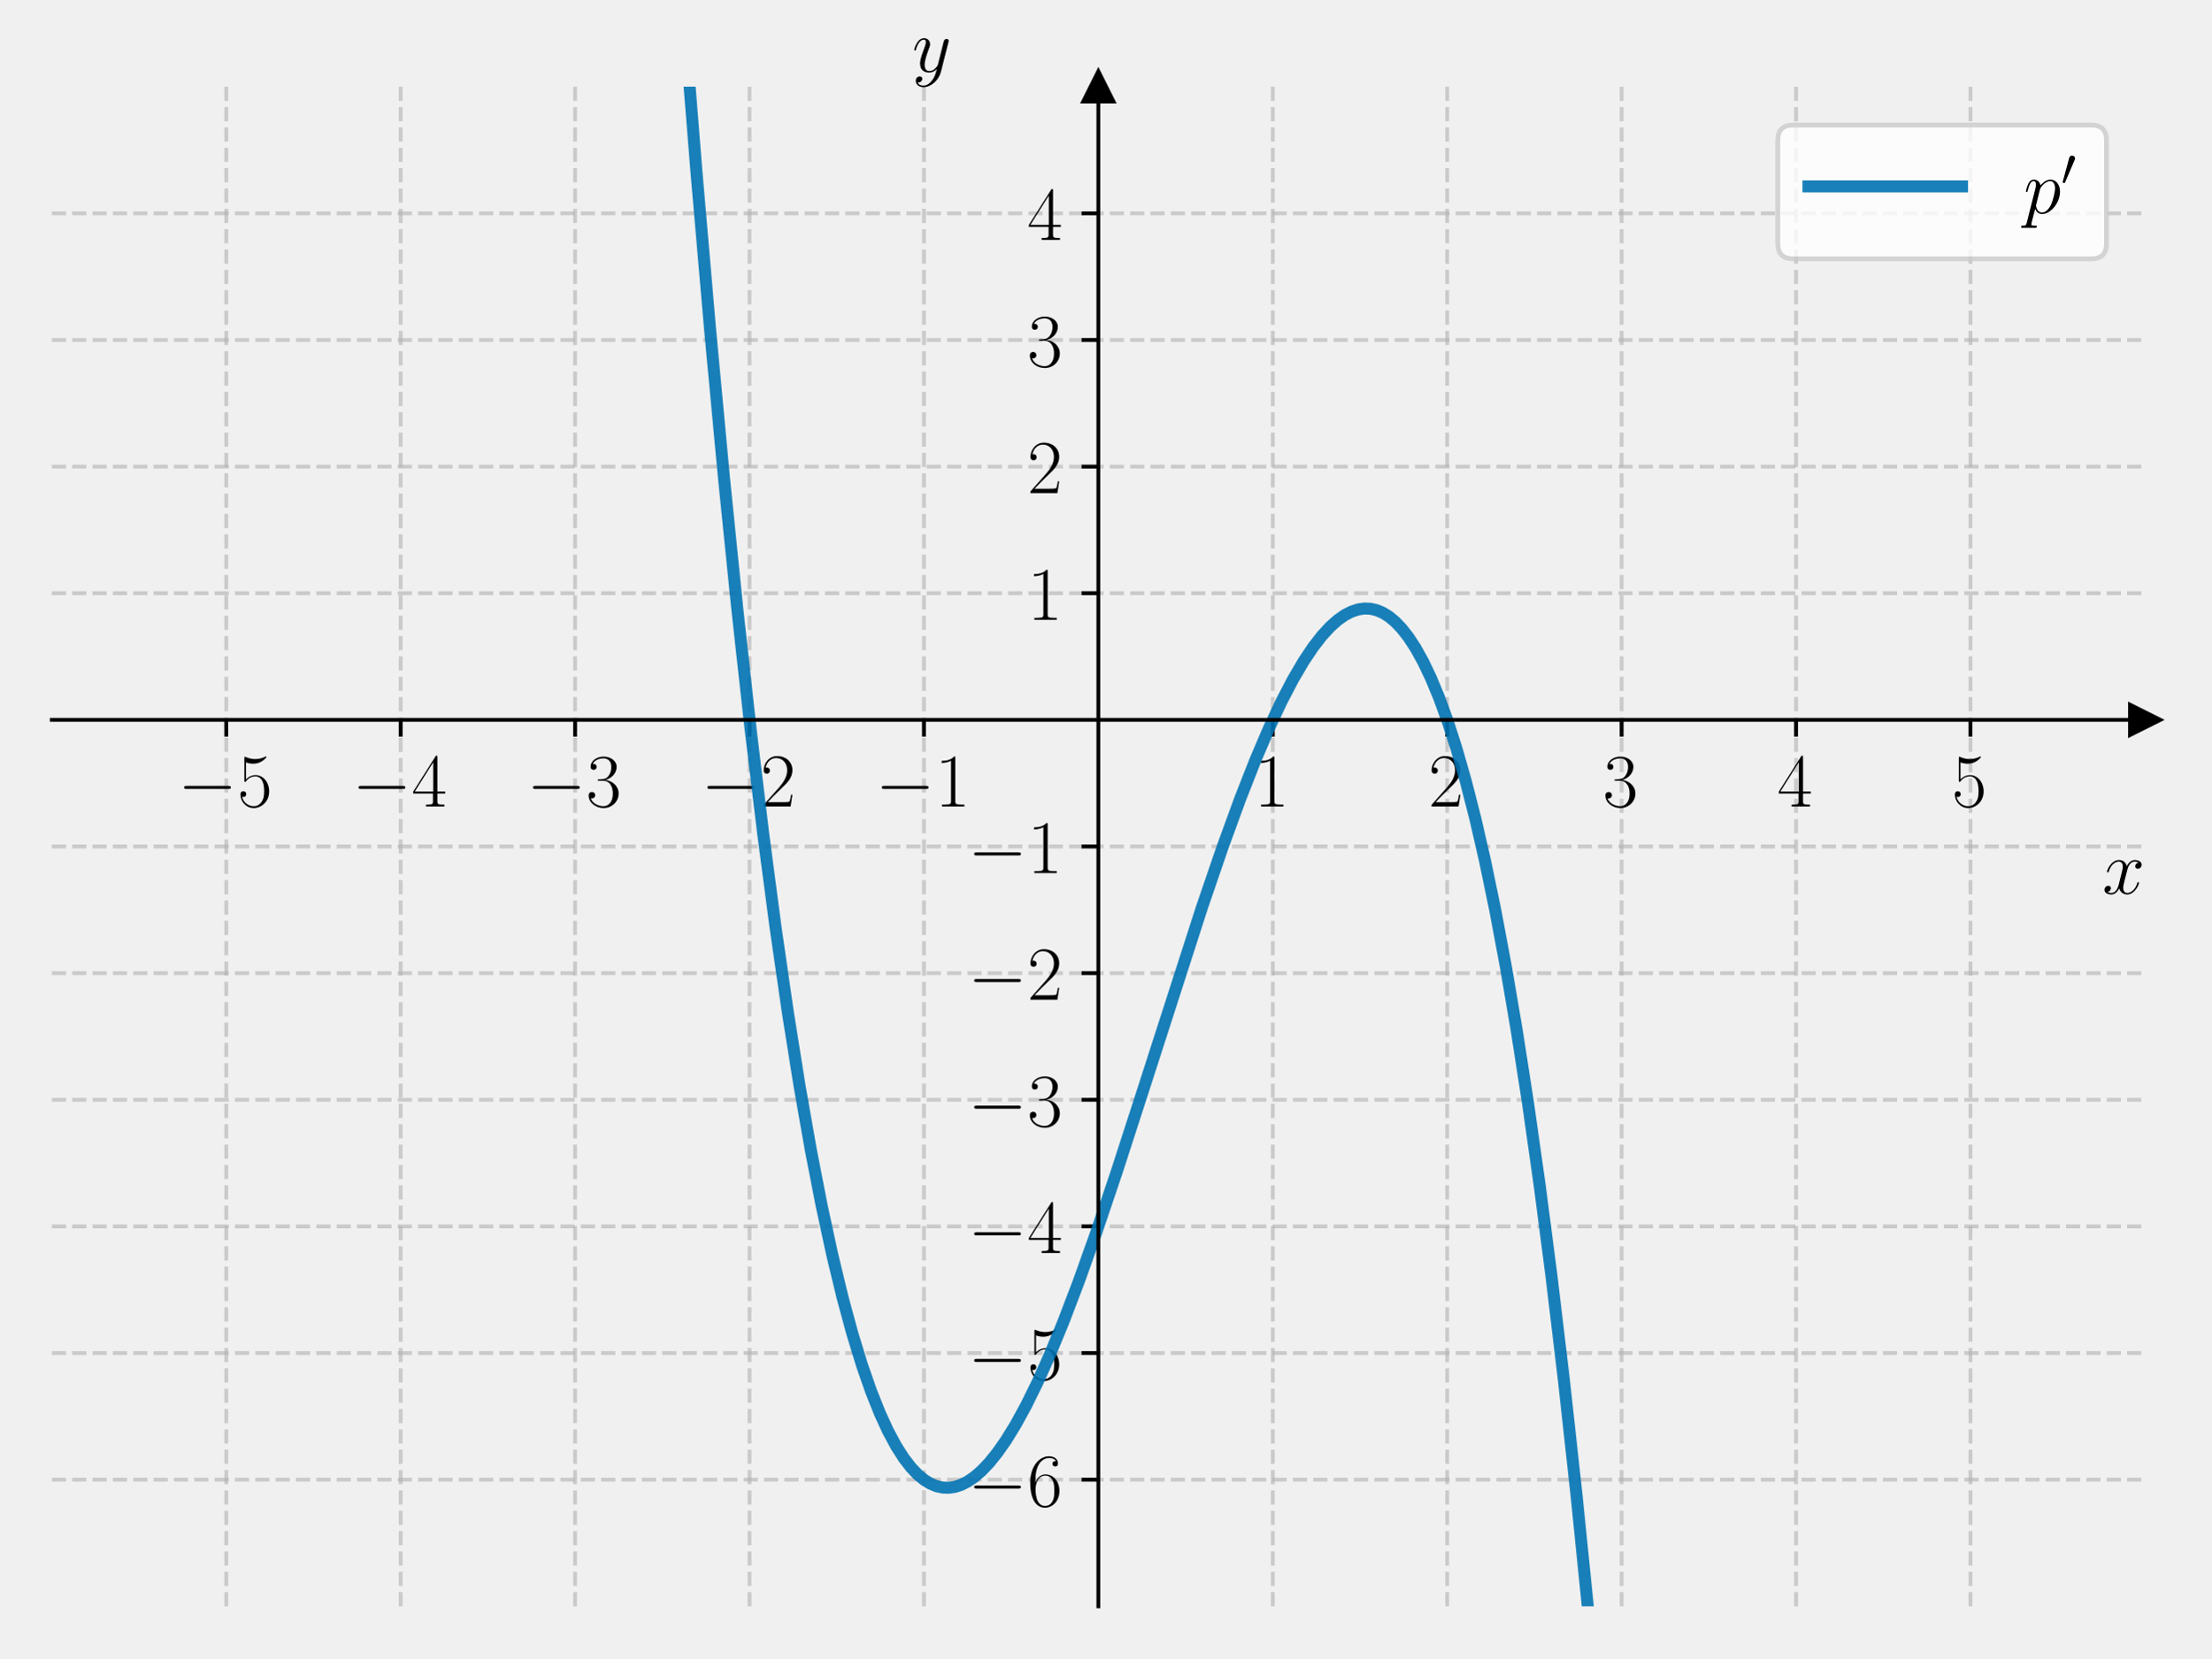
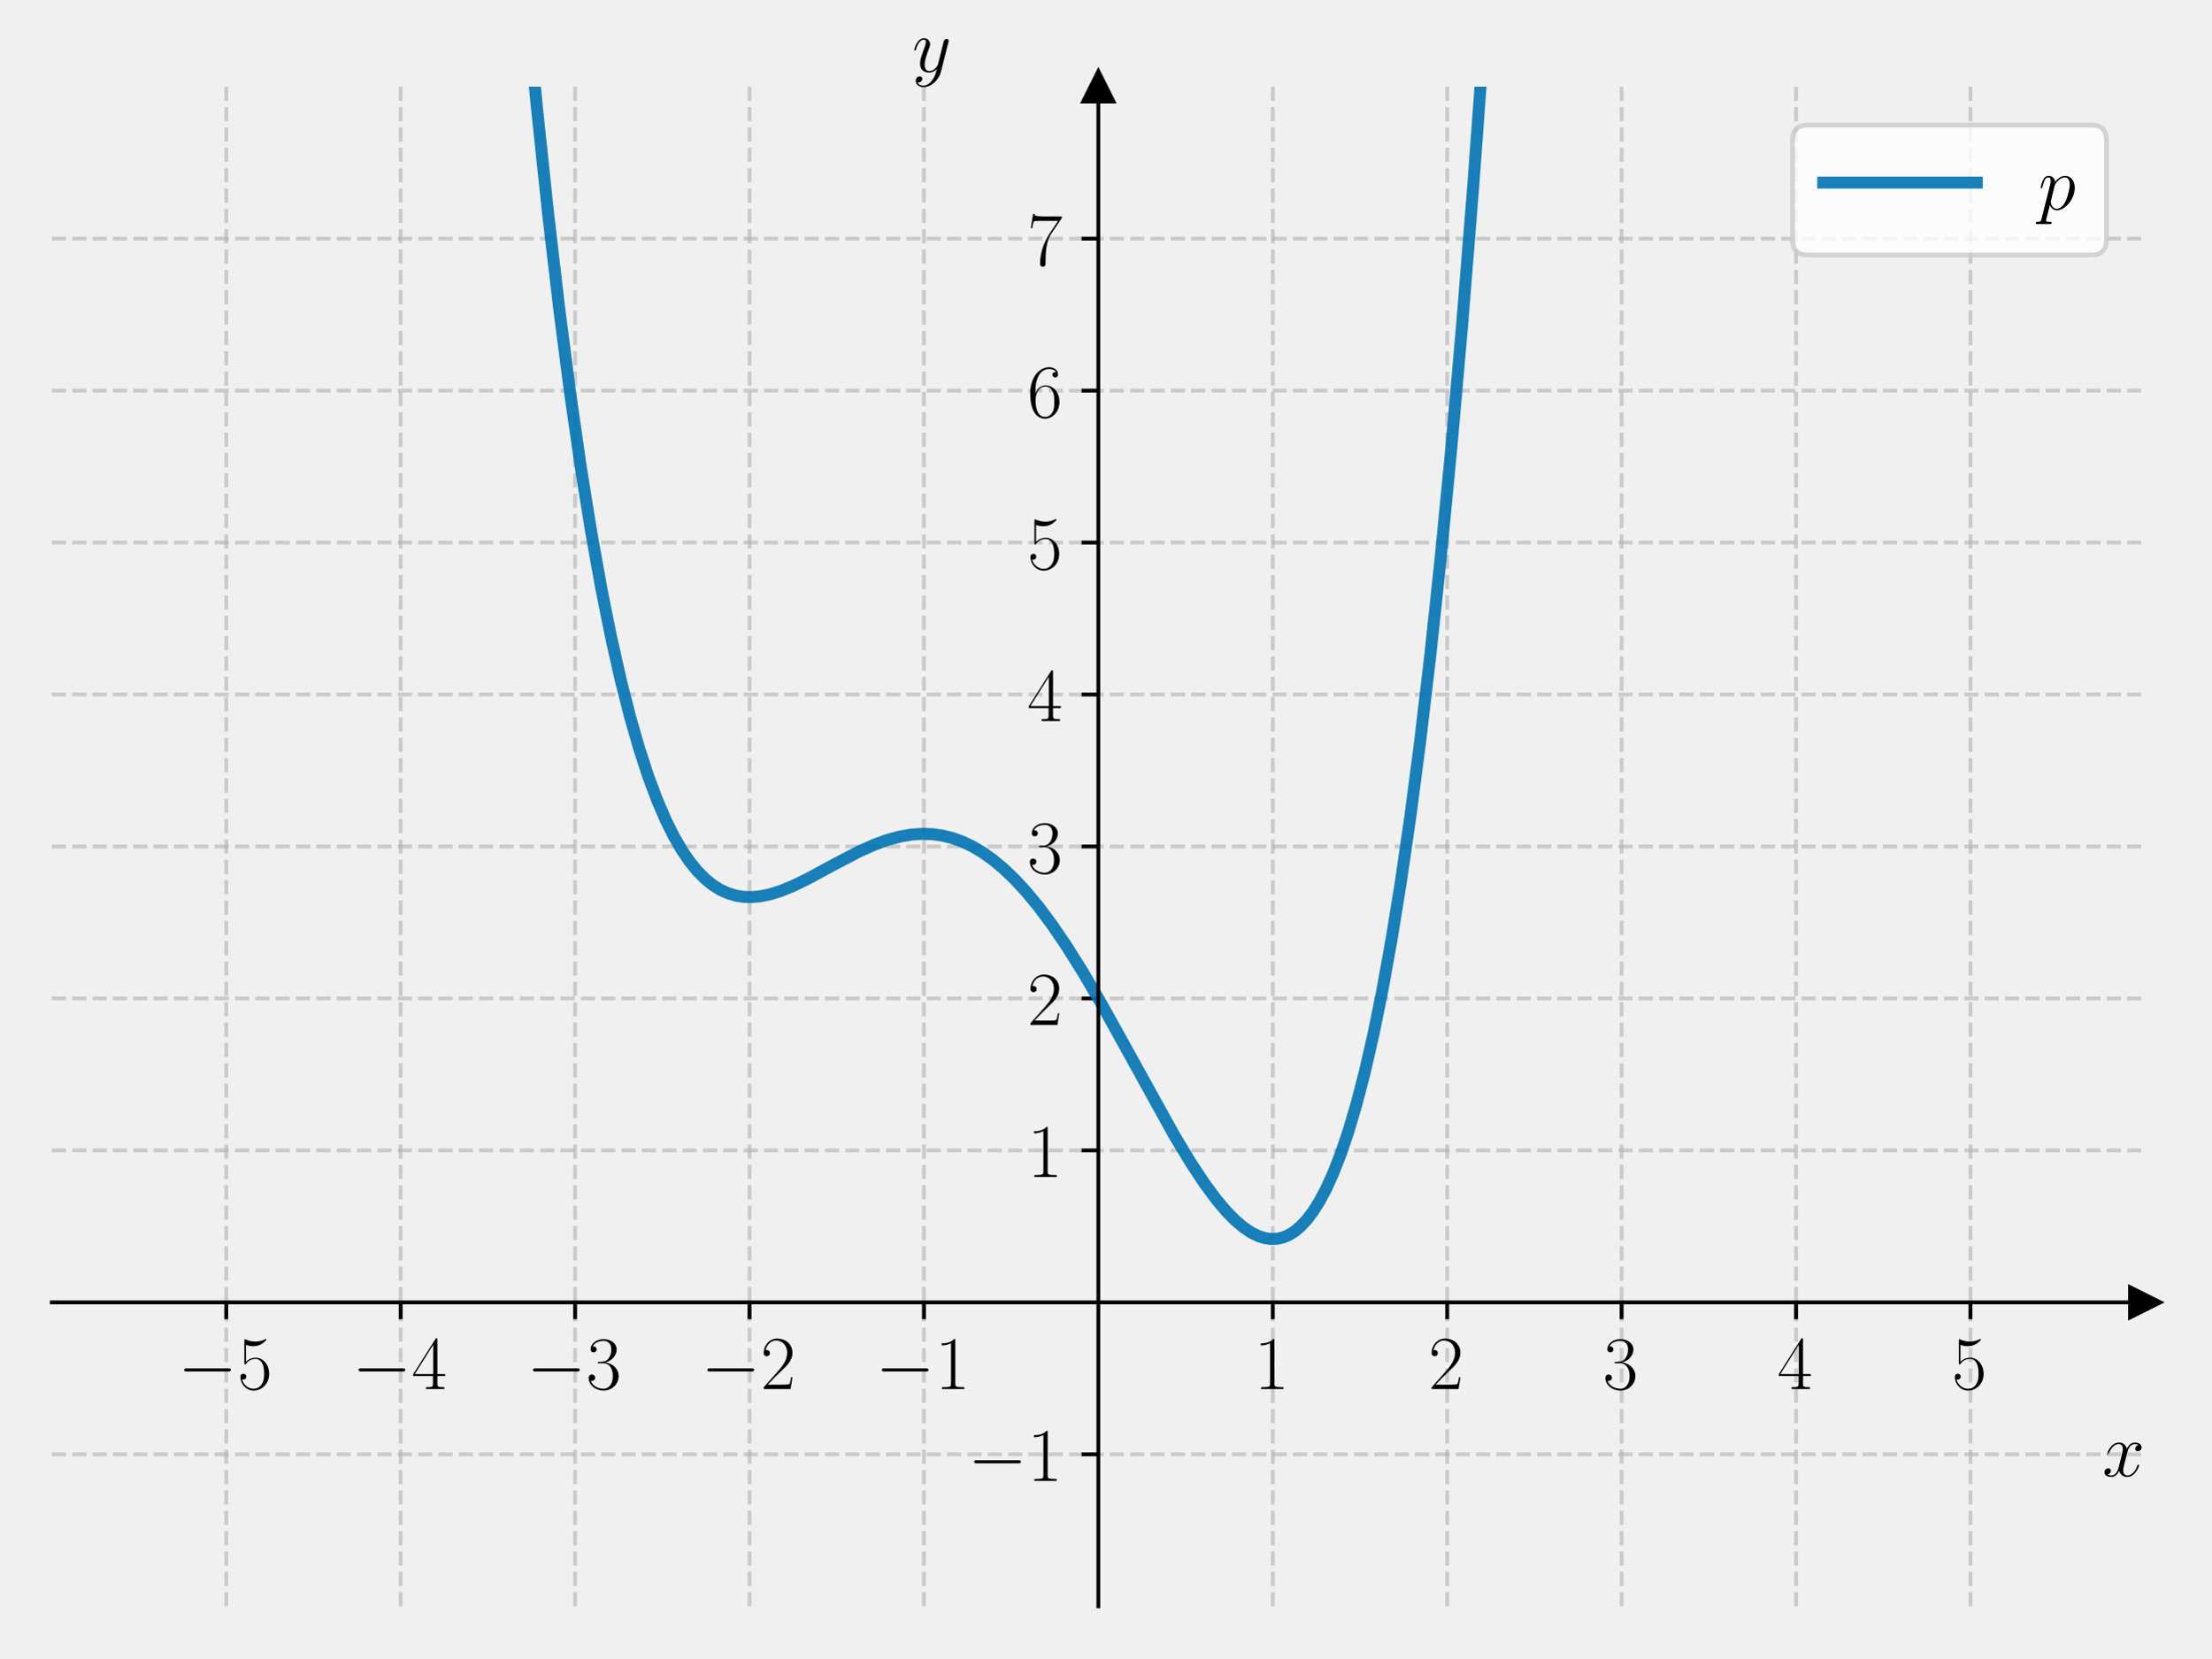
<svg xmlns="http://www.w3.org/2000/svg" xmlns:xlink="http://www.w3.org/1999/xlink" width="460.8pt" height="345.6pt" viewBox="0 0 460.8 345.6" version="1.1">
  <defs>
    <style type="text/css">*{stroke-linejoin: round; stroke-linecap: butt}</style>
  </defs>
  <g id="figure_1">
    <g id="patch_1">
      <path d="M 0 345.6  L 460.8 345.6  L 460.8 0  L 0 0  L 0 345.6  z " style="fill: none" />
    </g>
    <g id="axes_1">
      <g id="patch_2">
        <path d="M 10.8 334.8  L 447 334.8  L 447 18.065  L 10.8 18.065  L 10.8 334.8  z " style="fill: none" />
      </g>
      <g id="matplotlib.axis_1">
        <g id="xtick_1">
          <g id="line2d_1">
-             <path d="M 47.15 334.8  L 47.15 18.065  " clip-path="url(#pe6152cdf50)" style="fill: none; stroke-dasharray: 2.96,1.28; stroke-dashoffset: 0; stroke: #b0b0b0; stroke-opacity: 0.6; stroke-width: 0.8" />
+             <path d="M 47.15 334.8  L 47.15 18.065  " clip-path="url(#pf1e742895d)" style="fill: none; stroke-dasharray: 2.96,1.28; stroke-dashoffset: 0; stroke: #b0b0b0; stroke-opacity: 0.6; stroke-width: 0.8" />
          </g>
          <g id="line2d_2">
            <defs>
-               <path id="md9bbb5b784" d="M 0 0  L 0 3.5  " style="stroke: #000000; stroke-width: 0.8" />
-             </defs>
-             <g>
-               <use xlink:href="#md9bbb5b784" x="47.15" y="150.038" style="stroke: #000000; stroke-width: 0.8" />
+               <path id="m6de119dbd2" d="M 0 0  L 0 3.5  " style="stroke: #000000; stroke-width: 0.8" />
+             </defs>
+             <g>
+               <use xlink:href="#m6de119dbd2" x="47.15" y="271.453" style="stroke: #000000; stroke-width: 0.8" />
            </g>
          </g>
          <g id="text_1">
-             <g transform="translate(37.04901 168.1072) scale(0.16 -0.16)">
+             <g transform="translate(37.04901 289.5225) scale(0.16 -0.16)">
              <defs>
                <path id="CMSY10-0" d="M 4218 1472  C 4326 1472 4442 1472 4442 1600  C 4442 1728 4326 1728 4218 1728  L 755 1728  C 646 1728 531 1728 531 1600  C 531 1472 646 1472 755 1472  L 4218 1472  z " transform="scale(0.015625)" />
                <path id="CMR17-35" d="M 730 3692  C 794 3666 1056 3584 1325 3584  C 1920 3584 2246 3911 2432 4100  C 2432 4157 2432 4192 2394 4192  C 2387 4192 2374 4192 2323 4163  C 2099 4058 1837 3973 1517 3973  C 1325 3973 1037 3999 723 4139  C 653 4171 640 4171 634 4171  C 602 4171 595 4164 595 4037  L 595 2203  C 595 2089 595 2057 659 2057  C 691 2057 704 2070 736 2114  C 941 2401 1222 2522 1542 2522  C 1766 2522 2246 2382 2246 1289  C 2246 1085 2246 715 2054 421  C 1894 159 1645 25 1370 25  C 947 25 518 320 403 814  C 429 807 480 795 506 795  C 589 795 749 840 749 1038  C 749 1210 627 1280 506 1280  C 358 1280 262 1190 262 1011  C 262 454 704 -128 1382 -128  C 2042 -128 2669 440 2669 1264  C 2669 2030 2170 2624 1549 2624  C 1222 2624 947 2503 730 2274  L 730 3692  z " transform="scale(0.015625)" />
              </defs>
              <use xlink:href="#CMSY10-0" transform="scale(0.996264)" />
              <use xlink:href="#CMR17-35" transform="translate(77.48747 0) scale(0.996264)" />
            </g>
          </g>
        </g>
        <g id="xtick_2">
          <g id="line2d_3">
-             <path d="M 83.5 334.8  L 83.5 18.065  " clip-path="url(#pe6152cdf50)" style="fill: none; stroke-dasharray: 2.96,1.28; stroke-dashoffset: 0; stroke: #b0b0b0; stroke-opacity: 0.6; stroke-width: 0.8" />
+             <path d="M 83.5 334.8  L 83.5 18.065  " clip-path="url(#pf1e742895d)" style="fill: none; stroke-dasharray: 2.96,1.28; stroke-dashoffset: 0; stroke: #b0b0b0; stroke-opacity: 0.6; stroke-width: 0.8" />
          </g>
          <g id="line2d_4">
            <g>
-               <use xlink:href="#md9bbb5b784" x="83.5" y="150.038" style="stroke: #000000; stroke-width: 0.8" />
+               <use xlink:href="#m6de119dbd2" x="83.5" y="271.453" style="stroke: #000000; stroke-width: 0.8" />
            </g>
          </g>
          <g id="text_2">
-             <g transform="translate(73.39901 168.1072) scale(0.16 -0.16)">
+             <g transform="translate(73.39901 289.5225) scale(0.16 -0.16)">
              <defs>
                <path id="CMR17-34" d="M 2150 4122  C 2150 4256 2144 4256 2029 4256  L 128 1254  L 128 1088  L 1779 1088  L 1779 457  C 1779 224 1766 160 1318 160  L 1197 160  L 1197 0  C 1402 0 1747 0 1965 0  C 2182 0 2528 0 2733 0  L 2733 160  L 2611 160  C 2163 160 2150 224 2150 457  L 2150 1088  L 2803 1088  L 2803 1254  L 2150 1254  L 2150 4122  z M 1798 3703  L 1798 1254  L 256 1254  L 1798 3703  z " transform="scale(0.015625)" />
              </defs>
              <use xlink:href="#CMSY10-0" transform="scale(0.996264)" />
              <use xlink:href="#CMR17-34" transform="translate(77.48747 0) scale(0.996264)" />
            </g>
          </g>
        </g>
        <g id="xtick_3">
          <g id="line2d_5">
-             <path d="M 119.85 334.8  L 119.85 18.065  " clip-path="url(#pe6152cdf50)" style="fill: none; stroke-dasharray: 2.96,1.28; stroke-dashoffset: 0; stroke: #b0b0b0; stroke-opacity: 0.6; stroke-width: 0.8" />
+             <path d="M 119.85 334.8  L 119.85 18.065  " clip-path="url(#pf1e742895d)" style="fill: none; stroke-dasharray: 2.96,1.28; stroke-dashoffset: 0; stroke: #b0b0b0; stroke-opacity: 0.6; stroke-width: 0.8" />
          </g>
          <g id="line2d_6">
            <g>
-               <use xlink:href="#md9bbb5b784" x="119.85" y="150.038" style="stroke: #000000; stroke-width: 0.8" />
+               <use xlink:href="#m6de119dbd2" x="119.85" y="271.453" style="stroke: #000000; stroke-width: 0.8" />
            </g>
          </g>
          <g id="text_3">
-             <g transform="translate(109.749 168.1072) scale(0.16 -0.16)">
+             <g transform="translate(109.749 289.5225) scale(0.16 -0.16)">
              <defs>
                <path id="CMR17-33" d="M 1414 2157  C 1984 2157 2234 1662 2234 1090  C 2234 320 1824 25 1453 25  C 1114 25 563 194 390 693  C 422 680 454 680 486 680  C 640 680 755 782 755 948  C 755 1133 614 1216 486 1216  C 378 1216 211 1165 211 926  C 211 335 787 -128 1466 -128  C 2176 -128 2720 430 2720 1085  C 2720 1707 2208 2157 1600 2227  C 2086 2328 2554 2756 2554 3329  C 2554 3820 2048 4179 1472 4179  C 890 4179 378 3829 378 3329  C 378 3110 544 3072 627 3072  C 762 3072 877 3155 877 3321  C 877 3486 762 3569 627 3569  C 602 3569 570 3569 544 3557  C 730 3959 1235 4032 1459 4032  C 1683 4032 2106 3925 2106 3320  C 2106 3143 2080 2828 1862 2550  C 1670 2304 1453 2304 1242 2284  C 1210 2284 1062 2269 1037 2269  C 992 2263 966 2257 966 2208  C 966 2163 973 2157 1101 2157  L 1414 2157  z " transform="scale(0.015625)" />
              </defs>
              <use xlink:href="#CMSY10-0" transform="scale(0.996264)" />
              <use xlink:href="#CMR17-33" transform="translate(77.48747 0) scale(0.996264)" />
            </g>
          </g>
        </g>
        <g id="xtick_4">
          <g id="line2d_7">
-             <path d="M 156.2 334.8  L 156.2 18.065  " clip-path="url(#pe6152cdf50)" style="fill: none; stroke-dasharray: 2.96,1.28; stroke-dashoffset: 0; stroke: #b0b0b0; stroke-opacity: 0.6; stroke-width: 0.8" />
+             <path d="M 156.2 334.8  L 156.2 18.065  " clip-path="url(#pf1e742895d)" style="fill: none; stroke-dasharray: 2.96,1.28; stroke-dashoffset: 0; stroke: #b0b0b0; stroke-opacity: 0.6; stroke-width: 0.8" />
          </g>
          <g id="line2d_8">
            <g>
-               <use xlink:href="#md9bbb5b784" x="156.2" y="150.038" style="stroke: #000000; stroke-width: 0.8" />
+               <use xlink:href="#m6de119dbd2" x="156.2" y="271.453" style="stroke: #000000; stroke-width: 0.8" />
            </g>
          </g>
          <g id="text_4">
-             <g transform="translate(146.099 168.1072) scale(0.16 -0.16)">
+             <g transform="translate(146.099 289.5225) scale(0.16 -0.16)">
              <defs>
                <path id="CMR17-32" d="M 2669 989  L 2554 989  C 2490 536 2438 459 2413 420  C 2381 369 1920 369 1830 369  L 602 369  C 832 619 1280 1072 1824 1597  C 2214 1967 2669 2402 2669 3035  C 2669 3790 2067 4224 1395 4224  C 691 4224 262 3604 262 3030  C 262 2780 448 2748 525 2748  C 589 2748 781 2787 781 3010  C 781 3207 614 3264 525 3264  C 486 3264 448 3258 422 3245  C 544 3790 915 4058 1306 4058  C 1862 4058 2227 3617 2227 3035  C 2227 2479 1901 2000 1536 1584  L 262 146  L 262 0  L 2515 0  L 2669 989  z " transform="scale(0.015625)" />
              </defs>
              <use xlink:href="#CMSY10-0" transform="scale(0.996264)" />
              <use xlink:href="#CMR17-32" transform="translate(77.48747 0) scale(0.996264)" />
            </g>
          </g>
        </g>
        <g id="xtick_5">
          <g id="line2d_9">
-             <path d="M 192.55 334.8  L 192.55 18.065  " clip-path="url(#pe6152cdf50)" style="fill: none; stroke-dasharray: 2.96,1.28; stroke-dashoffset: 0; stroke: #b0b0b0; stroke-opacity: 0.6; stroke-width: 0.8" />
+             <path d="M 192.55 334.8  L 192.55 18.065  " clip-path="url(#pf1e742895d)" style="fill: none; stroke-dasharray: 2.96,1.28; stroke-dashoffset: 0; stroke: #b0b0b0; stroke-opacity: 0.6; stroke-width: 0.8" />
          </g>
          <g id="line2d_10">
            <g>
-               <use xlink:href="#md9bbb5b784" x="192.55" y="150.038" style="stroke: #000000; stroke-width: 0.8" />
+               <use xlink:href="#m6de119dbd2" x="192.55" y="271.453" style="stroke: #000000; stroke-width: 0.8" />
            </g>
          </g>
          <g id="text_5">
-             <g transform="translate(182.449 168.1072) scale(0.16 -0.16)">
+             <g transform="translate(182.449 289.5225) scale(0.16 -0.16)">
              <defs>
                <path id="CMR17-31" d="M 1702 4058  C 1702 4192 1696 4192 1606 4192  C 1357 3916 979 3827 621 3827  C 602 3827 570 3827 563 3808  C 557 3795 557 3782 557 3648  C 755 3648 1088 3686 1344 3839  L 1344 461  C 1344 236 1331 160 781 160  L 589 160  L 589 0  C 896 0 1216 0 1523 0  C 1830 0 2150 0 2458 0  L 2458 160  L 2266 160  C 1715 160 1702 230 1702 458  L 1702 4058  z " transform="scale(0.015625)" />
              </defs>
              <use xlink:href="#CMSY10-0" transform="scale(0.996264)" />
              <use xlink:href="#CMR17-31" transform="translate(77.48747 0) scale(0.996264)" />
            </g>
          </g>
        </g>
        <g id="xtick_6">
          <g id="line2d_11">
-             <path d="M 265.25 334.8  L 265.25 18.065  " clip-path="url(#pe6152cdf50)" style="fill: none; stroke-dasharray: 2.96,1.28; stroke-dashoffset: 0; stroke: #b0b0b0; stroke-opacity: 0.6; stroke-width: 0.8" />
+             <path d="M 265.25 334.8  L 265.25 18.065  " clip-path="url(#pf1e742895d)" style="fill: none; stroke-dasharray: 2.96,1.28; stroke-dashoffset: 0; stroke: #b0b0b0; stroke-opacity: 0.6; stroke-width: 0.8" />
          </g>
          <g id="line2d_12">
            <g>
-               <use xlink:href="#md9bbb5b784" x="265.25" y="150.038" style="stroke: #000000; stroke-width: 0.8" />
+               <use xlink:href="#m6de119dbd2" x="265.25" y="271.453" style="stroke: #000000; stroke-width: 0.8" />
            </g>
          </g>
          <g id="text_6">
-             <g transform="translate(261.348 168.1072) scale(0.16 -0.16)">
+             <g transform="translate(261.348 289.5225) scale(0.16 -0.16)">
              <use xlink:href="#CMR17-31" transform="scale(0.996264)" />
            </g>
          </g>
        </g>
        <g id="xtick_7">
          <g id="line2d_13">
-             <path d="M 301.6 334.8  L 301.6 18.065  " clip-path="url(#pe6152cdf50)" style="fill: none; stroke-dasharray: 2.96,1.28; stroke-dashoffset: 0; stroke: #b0b0b0; stroke-opacity: 0.6; stroke-width: 0.8" />
+             <path d="M 301.6 334.8  L 301.6 18.065  " clip-path="url(#pf1e742895d)" style="fill: none; stroke-dasharray: 2.96,1.28; stroke-dashoffset: 0; stroke: #b0b0b0; stroke-opacity: 0.6; stroke-width: 0.8" />
          </g>
          <g id="line2d_14">
            <g>
-               <use xlink:href="#md9bbb5b784" x="301.6" y="150.038" style="stroke: #000000; stroke-width: 0.8" />
+               <use xlink:href="#m6de119dbd2" x="301.6" y="271.453" style="stroke: #000000; stroke-width: 0.8" />
            </g>
          </g>
          <g id="text_7">
-             <g transform="translate(297.698 168.1072) scale(0.16 -0.16)">
+             <g transform="translate(297.698 289.5225) scale(0.16 -0.16)">
              <use xlink:href="#CMR17-32" transform="scale(0.996264)" />
            </g>
          </g>
        </g>
        <g id="xtick_8">
          <g id="line2d_15">
-             <path d="M 337.95 334.8  L 337.95 18.065  " clip-path="url(#pe6152cdf50)" style="fill: none; stroke-dasharray: 2.96,1.28; stroke-dashoffset: 0; stroke: #b0b0b0; stroke-opacity: 0.6; stroke-width: 0.8" />
+             <path d="M 337.95 334.8  L 337.95 18.065  " clip-path="url(#pf1e742895d)" style="fill: none; stroke-dasharray: 2.96,1.28; stroke-dashoffset: 0; stroke: #b0b0b0; stroke-opacity: 0.6; stroke-width: 0.8" />
          </g>
          <g id="line2d_16">
            <g>
-               <use xlink:href="#md9bbb5b784" x="337.95" y="150.038" style="stroke: #000000; stroke-width: 0.8" />
+               <use xlink:href="#m6de119dbd2" x="337.95" y="271.453" style="stroke: #000000; stroke-width: 0.8" />
            </g>
          </g>
          <g id="text_8">
-             <g transform="translate(334.048 168.1072) scale(0.16 -0.16)">
+             <g transform="translate(334.048 289.5225) scale(0.16 -0.16)">
              <use xlink:href="#CMR17-33" transform="scale(0.996264)" />
            </g>
          </g>
        </g>
        <g id="xtick_9">
          <g id="line2d_17">
-             <path d="M 374.3 334.8  L 374.3 18.065  " clip-path="url(#pe6152cdf50)" style="fill: none; stroke-dasharray: 2.96,1.28; stroke-dashoffset: 0; stroke: #b0b0b0; stroke-opacity: 0.6; stroke-width: 0.8" />
+             <path d="M 374.3 334.8  L 374.3 18.065  " clip-path="url(#pf1e742895d)" style="fill: none; stroke-dasharray: 2.96,1.28; stroke-dashoffset: 0; stroke: #b0b0b0; stroke-opacity: 0.6; stroke-width: 0.8" />
          </g>
          <g id="line2d_18">
            <g>
-               <use xlink:href="#md9bbb5b784" x="374.3" y="150.038" style="stroke: #000000; stroke-width: 0.8" />
+               <use xlink:href="#m6de119dbd2" x="374.3" y="271.453" style="stroke: #000000; stroke-width: 0.8" />
            </g>
          </g>
          <g id="text_9">
-             <g transform="translate(370.398 168.1072) scale(0.16 -0.16)">
+             <g transform="translate(370.398 289.5225) scale(0.16 -0.16)">
              <use xlink:href="#CMR17-34" transform="scale(0.996264)" />
            </g>
          </g>
        </g>
        <g id="xtick_10">
          <g id="line2d_19">
-             <path d="M 410.65 334.8  L 410.65 18.065  " clip-path="url(#pe6152cdf50)" style="fill: none; stroke-dasharray: 2.96,1.28; stroke-dashoffset: 0; stroke: #b0b0b0; stroke-opacity: 0.6; stroke-width: 0.8" />
+             <path d="M 410.65 334.8  L 410.65 18.065  " clip-path="url(#pf1e742895d)" style="fill: none; stroke-dasharray: 2.96,1.28; stroke-dashoffset: 0; stroke: #b0b0b0; stroke-opacity: 0.6; stroke-width: 0.8" />
          </g>
          <g id="line2d_20">
            <g>
-               <use xlink:href="#md9bbb5b784" x="410.65" y="150.038" style="stroke: #000000; stroke-width: 0.8" />
+               <use xlink:href="#m6de119dbd2" x="410.65" y="271.453" style="stroke: #000000; stroke-width: 0.8" />
            </g>
          </g>
          <g id="text_10">
-             <g transform="translate(406.748 168.1072) scale(0.16 -0.16)">
+             <g transform="translate(406.748 289.5225) scale(0.16 -0.16)">
              <use xlink:href="#CMR17-35" transform="scale(0.996264)" />
            </g>
          </g>
        </g>
        <g id="text_11">
-           <g transform="translate(438.1306 186.2763) scale(0.16 -0.16)">
+           <g transform="translate(438.1306 307.6916) scale(0.16 -0.16)">
            <defs>
              <path id="CMMI12-78" d="M 3034 2606  C 2829 2567 2752 2414 2752 2293  C 2752 2139 2874 2088 2963 2088  C 3155 2088 3290 2254 3290 2427  C 3290 2695 2982 2816 2714 2816  C 2323 2816 2106 2433 2048 2312  C 1901 2816 1504 2816 1389 2816  C 736 2816 390 1980 390 1839  C 390 1814 416 1782 461 1782  C 512 1782 525 1820 538 1846  C 755 2555 1184 2689 1370 2689  C 1658 2689 1715 2420 1715 2267  C 1715 2127 1677 1980 1600 1673  L 1382 798  C 1286 415 1101 64 762 64  C 730 64 570 64 435 147  C 666 192 717 383 717 460  C 717 588 621 664 499 664  C 346 664 179 530 179 326  C 179 57 480 -64 755 -64  C 1062 -64 1280 179 1414 441  C 1517 64 1837 -64 2074 -64  C 2726 -64 3072 773 3072 913  C 3072 945 3046 971 3008 971  C 2950 971 2944 939 2925 888  C 2752 326 2381 64 2093 64  C 1869 64 1747 230 1747 492  C 1747 632 1773 734 1875 1156  L 2099 2024  C 2195 2408 2413 2689 2707 2689  C 2720 2689 2899 2689 3034 2606  z " transform="scale(0.015625)" />
            </defs>
            <use xlink:href="#CMMI12-78" transform="scale(0.996264)" />
          </g>
        </g>
      </g>
      <g id="matplotlib.axis_2">
        <g id="ytick_1">
          <g id="line2d_21">
-             <path d="M 10.8 308.405  L 447 308.405  " clip-path="url(#pe6152cdf50)" style="fill: none; stroke-dasharray: 2.96,1.28; stroke-dashoffset: 0; stroke: #b0b0b0; stroke-opacity: 0.6; stroke-width: 0.8" />
+             <path d="M 10.8 303.126  L 447 303.126  " clip-path="url(#pf1e742895d)" style="fill: none; stroke-dasharray: 2.96,1.28; stroke-dashoffset: 0; stroke: #b0b0b0; stroke-opacity: 0.6; stroke-width: 0.8" />
          </g>
          <g id="line2d_22">
            <defs>
-               <path id="mfc7a5e2423" d="M 0 0  L -3.5 0  " style="stroke: #000000; stroke-width: 0.8" />
-             </defs>
-             <g>
-               <use xlink:href="#mfc7a5e2423" x="228.9" y="308.405" style="stroke: #000000; stroke-width: 0.8" />
+               <path id="m0ddf85c798" d="M 0 0  L -3.5 0  " style="stroke: #000000; stroke-width: 0.8" />
+             </defs>
+             <g>
+               <use xlink:href="#m0ddf85c798" x="228.9" y="303.126" style="stroke: #000000; stroke-width: 0.8" />
            </g>
          </g>
          <g id="text_12">
-             <g transform="translate(201.698 313.9402) scale(0.16 -0.16)">
-               <defs>
-                 <path id="CMR17-36" d="M 678 2176  C 678 3690 1395 4032 1811 4032  C 1946 4032 2272 4009 2400 3776  C 2298 3776 2106 3776 2106 3553  C 2106 3381 2246 3323 2336 3323  C 2394 3323 2566 3348 2566 3560  C 2566 3954 2246 4179 1805 4179  C 1043 4179 243 3390 243 1984  C 243 253 966 -128 1478 -128  C 2099 -128 2688 427 2688 1283  C 2688 2081 2170 2662 1517 2662  C 1126 2662 838 2407 678 1960  L 678 2176  z M 1478 25  C 691 25 691 1200 691 1436  C 691 1896 909 2560 1504 2560  C 1613 2560 1926 2560 2138 2120  C 2253 1870 2253 1609 2253 1289  C 2253 944 2253 690 2118 434  C 1978 171 1773 25 1478 25  z " transform="scale(0.015625)" />
-               </defs>
-               <use xlink:href="#CMSY10-0" transform="scale(0.996264)" />
-               <use xlink:href="#CMR17-36" transform="translate(77.48747 0) scale(0.996264)" />
+             <g transform="translate(201.698 308.6612) scale(0.16 -0.16)">
+               <use xlink:href="#CMSY10-0" transform="scale(0.996264)" />
+               <use xlink:href="#CMR17-31" transform="translate(77.48747 0) scale(0.996264)" />
            </g>
          </g>
        </g>
        <g id="ytick_2">
          <g id="line2d_23">
-             <path d="M 10.8 282.011  L 447 282.011  " clip-path="url(#pe6152cdf50)" style="fill: none; stroke-dasharray: 2.96,1.28; stroke-dashoffset: 0; stroke: #b0b0b0; stroke-opacity: 0.6; stroke-width: 0.8" />
+             <path d="M 10.8 239.779  L 447 239.779  " clip-path="url(#pf1e742895d)" style="fill: none; stroke-dasharray: 2.96,1.28; stroke-dashoffset: 0; stroke: #b0b0b0; stroke-opacity: 0.6; stroke-width: 0.8" />
          </g>
          <g id="line2d_24">
            <g>
-               <use xlink:href="#mfc7a5e2423" x="228.9" y="282.011" style="stroke: #000000; stroke-width: 0.8" />
+               <use xlink:href="#m0ddf85c798" x="228.9" y="239.779" style="stroke: #000000; stroke-width: 0.8" />
            </g>
          </g>
          <g id="text_13">
-             <g transform="translate(201.698 287.5455) scale(0.16 -0.16)">
-               <use xlink:href="#CMSY10-0" transform="scale(0.996264)" />
-               <use xlink:href="#CMR17-35" transform="translate(77.48747 0) scale(0.996264)" />
+             <g transform="translate(214.096 245.3142) scale(0.16 -0.16)">
+               <use xlink:href="#CMR17-31" transform="scale(0.996264)" />
            </g>
          </g>
        </g>
        <g id="ytick_3">
          <g id="line2d_25">
-             <path d="M 10.8 255.616  L 447 255.616  " clip-path="url(#pe6152cdf50)" style="fill: none; stroke-dasharray: 2.96,1.28; stroke-dashoffset: 0; stroke: #b0b0b0; stroke-opacity: 0.6; stroke-width: 0.8" />
+             <path d="M 10.8 208.106  L 447 208.106  " clip-path="url(#pf1e742895d)" style="fill: none; stroke-dasharray: 2.96,1.28; stroke-dashoffset: 0; stroke: #b0b0b0; stroke-opacity: 0.6; stroke-width: 0.8" />
          </g>
          <g id="line2d_26">
            <g>
-               <use xlink:href="#mfc7a5e2423" x="228.9" y="255.616" style="stroke: #000000; stroke-width: 0.8" />
+               <use xlink:href="#m0ddf85c798" x="228.9" y="208.106" style="stroke: #000000; stroke-width: 0.8" />
            </g>
          </g>
          <g id="text_14">
-             <g transform="translate(201.698 261.1509) scale(0.16 -0.16)">
-               <use xlink:href="#CMSY10-0" transform="scale(0.996264)" />
-               <use xlink:href="#CMR17-34" transform="translate(77.48747 0) scale(0.996264)" />
+             <g transform="translate(214.096 213.6406) scale(0.16 -0.16)">
+               <use xlink:href="#CMR17-32" transform="scale(0.996264)" />
            </g>
          </g>
        </g>
        <g id="ytick_4">
          <g id="line2d_27">
-             <path d="M 10.8 229.222  L 447 229.222  " clip-path="url(#pe6152cdf50)" style="fill: none; stroke-dasharray: 2.96,1.28; stroke-dashoffset: 0; stroke: #b0b0b0; stroke-opacity: 0.6; stroke-width: 0.8" />
+             <path d="M 10.8 176.432  L 447 176.432  " clip-path="url(#pf1e742895d)" style="fill: none; stroke-dasharray: 2.96,1.28; stroke-dashoffset: 0; stroke: #b0b0b0; stroke-opacity: 0.6; stroke-width: 0.8" />
          </g>
          <g id="line2d_28">
            <g>
-               <use xlink:href="#mfc7a5e2423" x="228.9" y="229.222" style="stroke: #000000; stroke-width: 0.8" />
+               <use xlink:href="#m0ddf85c798" x="228.9" y="176.432" style="stroke: #000000; stroke-width: 0.8" />
            </g>
          </g>
          <g id="text_15">
-             <g transform="translate(201.698 234.7563) scale(0.16 -0.16)">
-               <use xlink:href="#CMSY10-0" transform="scale(0.996264)" />
-               <use xlink:href="#CMR17-33" transform="translate(77.48747 0) scale(0.996264)" />
+             <g transform="translate(214.096 181.9671) scale(0.16 -0.16)">
+               <use xlink:href="#CMR17-33" transform="scale(0.996264)" />
            </g>
          </g>
        </g>
        <g id="ytick_5">
          <g id="line2d_29">
-             <path d="M 10.8 202.827  L 447 202.827  " clip-path="url(#pe6152cdf50)" style="fill: none; stroke-dasharray: 2.96,1.28; stroke-dashoffset: 0; stroke: #b0b0b0; stroke-opacity: 0.6; stroke-width: 0.8" />
+             <path d="M 10.8 144.759  L 447 144.759  " clip-path="url(#pf1e742895d)" style="fill: none; stroke-dasharray: 2.96,1.28; stroke-dashoffset: 0; stroke: #b0b0b0; stroke-opacity: 0.6; stroke-width: 0.8" />
          </g>
          <g id="line2d_30">
            <g>
-               <use xlink:href="#mfc7a5e2423" x="228.9" y="202.827" style="stroke: #000000; stroke-width: 0.8" />
+               <use xlink:href="#m0ddf85c798" x="228.9" y="144.759" style="stroke: #000000; stroke-width: 0.8" />
            </g>
          </g>
          <g id="text_16">
-             <g transform="translate(201.698 208.3617) scale(0.16 -0.16)">
-               <use xlink:href="#CMSY10-0" transform="scale(0.996264)" />
-               <use xlink:href="#CMR17-32" transform="translate(77.48747 0) scale(0.996264)" />
+             <g transform="translate(214.096 150.2935) scale(0.16 -0.16)">
+               <use xlink:href="#CMR17-34" transform="scale(0.996264)" />
            </g>
          </g>
        </g>
        <g id="ytick_6">
          <g id="line2d_31">
-             <path d="M 10.8 176.432  L 447 176.432  " clip-path="url(#pe6152cdf50)" style="fill: none; stroke-dasharray: 2.96,1.28; stroke-dashoffset: 0; stroke: #b0b0b0; stroke-opacity: 0.6; stroke-width: 0.8" />
+             <path d="M 10.8 113.085  L 447 113.085  " clip-path="url(#pf1e742895d)" style="fill: none; stroke-dasharray: 2.96,1.28; stroke-dashoffset: 0; stroke: #b0b0b0; stroke-opacity: 0.6; stroke-width: 0.8" />
          </g>
          <g id="line2d_32">
            <g>
-               <use xlink:href="#mfc7a5e2423" x="228.9" y="176.432" style="stroke: #000000; stroke-width: 0.8" />
+               <use xlink:href="#m0ddf85c798" x="228.9" y="113.085" style="stroke: #000000; stroke-width: 0.8" />
            </g>
          </g>
          <g id="text_17">
-             <g transform="translate(201.698 181.9671) scale(0.16 -0.16)">
-               <use xlink:href="#CMSY10-0" transform="scale(0.996264)" />
-               <use xlink:href="#CMR17-31" transform="translate(77.48747 0) scale(0.996264)" />
+             <g transform="translate(214.096 118.62) scale(0.16 -0.16)">
+               <use xlink:href="#CMR17-35" transform="scale(0.996264)" />
            </g>
          </g>
        </g>
        <g id="ytick_7">
          <g id="line2d_33">
-             <path d="M 10.8 123.643  L 447 123.643  " clip-path="url(#pe6152cdf50)" style="fill: none; stroke-dasharray: 2.96,1.28; stroke-dashoffset: 0; stroke: #b0b0b0; stroke-opacity: 0.6; stroke-width: 0.8" />
+             <path d="M 10.8 81.412  L 447 81.412  " clip-path="url(#pf1e742895d)" style="fill: none; stroke-dasharray: 2.96,1.28; stroke-dashoffset: 0; stroke: #b0b0b0; stroke-opacity: 0.6; stroke-width: 0.8" />
          </g>
          <g id="line2d_34">
            <g>
-               <use xlink:href="#mfc7a5e2423" x="228.9" y="123.643" style="stroke: #000000; stroke-width: 0.8" />
+               <use xlink:href="#m0ddf85c798" x="228.9" y="81.412" style="stroke: #000000; stroke-width: 0.8" />
            </g>
          </g>
          <g id="text_18">
-             <g transform="translate(214.096 129.1778) scale(0.16 -0.16)">
-               <use xlink:href="#CMR17-31" transform="scale(0.996264)" />
+             <g transform="translate(214.096 86.94642) scale(0.16 -0.16)">
+               <defs>
+                 <path id="CMR17-36" d="M 678 2176  C 678 3690 1395 4032 1811 4032  C 1946 4032 2272 4009 2400 3776  C 2298 3776 2106 3776 2106 3553  C 2106 3381 2246 3323 2336 3323  C 2394 3323 2566 3348 2566 3560  C 2566 3954 2246 4179 1805 4179  C 1043 4179 243 3390 243 1984  C 243 253 966 -128 1478 -128  C 2099 -128 2688 427 2688 1283  C 2688 2081 2170 2662 1517 2662  C 1126 2662 838 2407 678 1960  L 678 2176  z M 1478 25  C 691 25 691 1200 691 1436  C 691 1896 909 2560 1504 2560  C 1613 2560 1926 2560 2138 2120  C 2253 1870 2253 1609 2253 1289  C 2253 944 2253 690 2118 434  C 1978 171 1773 25 1478 25  z " transform="scale(0.015625)" />
+               </defs>
+               <use xlink:href="#CMR17-36" transform="scale(0.996264)" />
            </g>
          </g>
        </g>
        <g id="ytick_8">
          <g id="line2d_35">
-             <path d="M 10.8 97.248  L 447 97.248  " clip-path="url(#pe6152cdf50)" style="fill: none; stroke-dasharray: 2.96,1.28; stroke-dashoffset: 0; stroke: #b0b0b0; stroke-opacity: 0.6; stroke-width: 0.8" />
+             <path d="M 10.8 49.738  L 447 49.738  " clip-path="url(#pf1e742895d)" style="fill: none; stroke-dasharray: 2.96,1.28; stroke-dashoffset: 0; stroke: #b0b0b0; stroke-opacity: 0.6; stroke-width: 0.8" />
          </g>
          <g id="line2d_36">
            <g>
-               <use xlink:href="#mfc7a5e2423" x="228.9" y="97.248" style="stroke: #000000; stroke-width: 0.8" />
+               <use xlink:href="#m0ddf85c798" x="228.9" y="49.738" style="stroke: #000000; stroke-width: 0.8" />
            </g>
          </g>
          <g id="text_19">
-             <g transform="translate(214.096 102.7832) scale(0.16 -0.16)">
-               <use xlink:href="#CMR17-32" transform="scale(0.996264)" />
-             </g>
-           </g>
-         </g>
-         <g id="ytick_9">
-           <g id="line2d_37">
-             <path d="M 10.8 70.854  L 447 70.854  " clip-path="url(#pe6152cdf50)" style="fill: none; stroke-dasharray: 2.96,1.28; stroke-dashoffset: 0; stroke: #b0b0b0; stroke-opacity: 0.6; stroke-width: 0.8" />
-           </g>
-           <g id="line2d_38">
-             <g>
-               <use xlink:href="#mfc7a5e2423" x="228.9" y="70.854" style="stroke: #000000; stroke-width: 0.8" />
-             </g>
-           </g>
-           <g id="text_20">
-             <g transform="translate(214.096 76.38857) scale(0.16 -0.16)">
-               <use xlink:href="#CMR17-33" transform="scale(0.996264)" />
-             </g>
-           </g>
-         </g>
-         <g id="ytick_10">
-           <g id="line2d_39">
-             <path d="M 10.8 44.459  L 447 44.459  " clip-path="url(#pe6152cdf50)" style="fill: none; stroke-dasharray: 2.96,1.28; stroke-dashoffset: 0; stroke: #b0b0b0; stroke-opacity: 0.6; stroke-width: 0.8" />
-           </g>
-           <g id="line2d_40">
-             <g>
-               <use xlink:href="#mfc7a5e2423" x="228.9" y="44.459" style="stroke: #000000; stroke-width: 0.8" />
-             </g>
-           </g>
-           <g id="text_21">
-             <g transform="translate(214.096 49.99395) scale(0.16 -0.16)">
-               <use xlink:href="#CMR17-34" transform="scale(0.996264)" />
-             </g>
-           </g>
-         </g>
-         <g id="text_22">
+             <g transform="translate(214.096 55.27287) scale(0.16 -0.16)">
+               <defs>
+                 <path id="CMR17-37" d="M 2886 3941  L 2886 4081  L 1382 4081  C 634 4081 621 4165 595 4288  L 480 4288  L 294 3094  L 410 3094  C 429 3215 474 3540 550 3661  C 589 3712 1062 3712 1171 3712  L 2579 3712  L 1869 2661  C 1395 1954 1069 999 1069 165  C 1069 89 1069 -128 1299 -128  C 1530 -128 1530 89 1530 171  L 1530 465  C 1530 1508 1709 2196 2003 2636  L 2886 3941  z " transform="scale(0.015625)" />
+               </defs>
+               <use xlink:href="#CMR17-37" transform="scale(0.996264)" />
+             </g>
+           </g>
+         </g>
+         <g id="text_20">
          <g transform="translate(190.0877 14.96506) scale(0.16 -0.16)">
            <defs>
              <path id="CMMI12-79" d="M 1683 -700  C 1510 -939 1261 -1152 947 -1152  C 870 -1152 563 -1152 467 -889  C 486 -895 518 -895 531 -895  C 723 -895 851 -729 851 -582  C 851 -435 730 -384 634 -384  C 531 -384 307 -458 307 -759  C 307 -1071 582 -1286 947 -1286  C 1587 -1286 2234 -700 2413 6  L 3040 2485  C 3046 2517 3059 2556 3059 2594  C 3059 2689 2982 2753 2886 2753  C 2829 2753 2694 2727 2643 2535  L 2170 658  C 2138 543 2138 530 2086 460  C 1958 281 1747 64 1440 64  C 1082 64 1050 415 1050 588  C 1050 952 1222 1443 1395 1903  C 1466 2088 1504 2178 1504 2305  C 1504 2574 1312 2816 998 2816  C 410 2816 173 1890 173 1839  C 173 1814 198 1782 243 1782  C 301 1782 307 1807 333 1897  C 486 2433 730 2689 979 2689  C 1037 2689 1146 2689 1146 2478  C 1146 2312 1075 2127 979 1884  C 666 1047 666 837 666 683  C 666 77 1101 -64 1421 -64  C 1606 -64 1837 -6 2061 230  L 2067 224  C 1971 -147 1907 -392 1683 -700  z " transform="scale(0.015625)" />
            </defs>
            <use xlink:href="#CMMI12-79" transform="scale(0.996264)" />
          </g>
        </g>
      </g>
-       <g id="line2d_41">
+       <g id="line2d_37">
        <defs>
-           <path id="mee27cb2329" d="M 3 0  L -3 -3  L -3 3  z " style="stroke: #000000; stroke-linejoin: miter" />
+           <path id="m48ea111daa" d="M 3 0  L -3 -3  L -3 3  z " style="stroke: #000000; stroke-linejoin: miter" />
        </defs>
        <g>
-           <use xlink:href="#mee27cb2329" x="447" y="150.038" style="stroke: #000000; stroke-linejoin: miter" />
-         </g>
-       </g>
-       <g id="line2d_42">
+           <use xlink:href="#m48ea111daa" x="447" y="271.453" style="stroke: #000000; stroke-linejoin: miter" />
+         </g>
+       </g>
+       <g id="line2d_38">
        <defs>
-           <path id="m7cfc44db8c" d="M 0 -3  L -3 3  L 3 3  z " style="stroke: #000000; stroke-linejoin: miter" />
+           <path id="m106a740074" d="M 0 -3  L -3 3  L 3 3  z " style="stroke: #000000; stroke-linejoin: miter" />
        </defs>
        <g>
-           <use xlink:href="#m7cfc44db8c" x="228.9" y="18.065" style="stroke: #000000; stroke-linejoin: miter" />
-         </g>
-       </g>
-       <g id="line2d_43">
-         <path d="M 142.19 -1  L 145.122 35.601  L 147.998 68.859  L 150.874 99.58  L 153.644 126.839  L 156.413 151.888  L 159.076 173.954  L 161.633 193.335  L 164.189 211.005  L 166.639 226.385  L 168.982 239.718  L 171.219 251.227  L 173.456 261.585  L 175.587 270.413  L 177.611 277.892  L 179.634 284.514  L 181.552 290.023  L 183.363 294.564  L 185.067 298.267  L 186.771 301.435  L 188.369 303.933  L 189.86 305.864  L 191.245 307.321  L 192.63 308.463  L 193.908 309.246  L 195.186 309.774  L 196.465 310.056  L 197.743 310.098  L 199.021 309.907  L 200.299 309.49  L 201.684 308.79  L 203.069 307.842  L 204.56 306.553  L 206.158 304.875  L 207.862 302.762  L 209.673 300.17  L 211.697 296.873  L 213.827 292.975  L 216.171 288.218  L 218.727 282.517  L 221.603 275.532  L 224.799 267.154  L 228.421 257.004  L 232.681 244.377  L 238.54 226.252  L 250.47 189.186  L 254.838 176.431  L 258.459 166.5  L 261.655 158.36  L 264.531 151.624  L 267.087 146.173  L 269.431 141.669  L 271.668 137.848  L 273.692 134.826  L 275.503 132.496  L 277.207 130.642  L 278.805 129.219  L 280.296 128.178  L 281.681 127.469  L 283.065 127.017  L 284.344 126.835  L 285.622 126.887  L 286.9 127.179  L 288.178 127.718  L 289.457 128.512  L 290.735 129.566  L 292.12 131.011  L 293.504 132.778  L 294.996 135.054  L 296.594 137.931  L 298.191 141.276  L 299.896 145.375  L 301.707 150.348  L 303.517 155.978  L 305.435 162.675  L 307.459 170.593  L 309.482 179.407  L 311.613 189.685  L 313.85 201.615  L 316.087 214.746  L 318.43 229.832  L 320.88 247.103  L 323.33 265.954  L 325.887 287.363  L 328.55 311.609  L 331.213 337.903  L 332.05 346.6  L 332.05 346.6  " clip-path="url(#pe6152cdf50)" style="fill: none; stroke: #0072b2; stroke-opacity: 0.9; stroke-width: 2.5; stroke-linecap: square" />
+           <use xlink:href="#m106a740074" x="228.9" y="18.065" style="stroke: #000000; stroke-linejoin: miter" />
+         </g>
+       </g>
+       <g id="line2d_39">
+         <path d="M 109.642 -1  L 111.888 22.393  L 114.231 44.586  L 116.575 64.642  L 118.811 81.908  L 121.048 97.445  L 123.179 110.731  L 125.309 122.63  L 127.333 132.727  L 129.357 141.72  L 131.274 149.283  L 133.192 155.974  L 135.109 161.849  L 136.92 166.696  L 138.731 170.907  L 140.435 174.328  L 142.139 177.26  L 143.737 179.594  L 145.335 181.554  L 146.933 183.169  L 148.531 184.463  L 150.128 185.462  L 151.726 186.19  L 153.324 186.671  L 154.922 186.93  L 156.626 186.984  L 158.437 186.82  L 160.461 186.404  L 162.698 185.705  L 165.254 184.665  L 168.45 183.109  L 173.989 180.107  L 178.995 177.496  L 182.297 176.026  L 185.067 175.029  L 187.623 174.346  L 189.967 173.949  L 192.204 173.796  L 194.334 173.87  L 196.465 174.172  L 198.488 174.679  L 200.512 175.405  L 202.643 176.414  L 204.773 177.674  L 206.904 179.189  L 209.141 181.051  L 211.484 183.295  L 213.934 185.955  L 216.49 189.058  L 219.26 192.775  L 222.242 197.156  L 225.545 202.409  L 229.379 208.944  L 234.386 217.95  L 244.718 236.647  L 248.233 242.467  L 251.003 246.65  L 253.453 249.964  L 255.583 252.489  L 257.501 254.432  L 259.205 255.864  L 260.803 256.928  L 262.294 257.655  L 263.679 258.082  L 264.957 258.249  L 266.235 258.185  L 267.407 257.91  L 268.579 257.418  L 269.75 256.697  L 271.029 255.637  L 272.307 254.277  L 273.585 252.601  L 274.97 250.412  L 276.355 247.814  L 277.846 244.535  L 279.444 240.441  L 281.042 235.712  L 282.746 229.931  L 284.45 223.349  L 286.261 215.43  L 288.072 206.505  L 289.989 195.902  L 291.907 184.047  L 293.931 170.103  L 295.954 154.612  L 298.085 136.544  L 300.215 116.575  L 302.452 93.451  L 304.689 68.002  L 307.033 38.717  L 309.376 6.607  L 309.902 -1  L 309.902 -1  " clip-path="url(#pf1e742895d)" style="fill: none; stroke: #0072b2; stroke-opacity: 0.9; stroke-width: 2.5; stroke-linecap: square" />
      </g>
      <g id="patch_3">
        <path d="M 228.9 334.8  L 228.9 18.065  " style="fill: none; stroke: #000000; stroke-width: 0.8; stroke-linejoin: miter; stroke-linecap: square" />
      </g>
      <g id="patch_4">
        <path d="M 447 334.8  L 447 18.065  " style="fill: none" />
      </g>
      <g id="patch_5">
-         <path d="M 10.8 150.038  L 447 150.038  " style="fill: none; stroke: #000000; stroke-width: 0.8; stroke-linejoin: miter; stroke-linecap: square" />
+         <path d="M 10.8 271.453  L 447 271.453  " style="fill: none; stroke: #000000; stroke-width: 0.8; stroke-linejoin: miter; stroke-linecap: square" />
      </g>
      <g id="patch_6">
        <path d="M 10.8 18.065  L 447 18.065  " style="fill: none" />
      </g>
      <g id="legend_1">
        <g id="patch_7">
-           <path d="M 373.698 53.948  L 435.8 53.948  Q 439 53.948 439 50.748  L 439 29.265  Q 439 26.065 435.8 26.065  L 373.698 26.065  Q 370.498 26.065 370.498 29.265  L 370.498 50.748  Q 370.498 53.948 373.698 53.948  z " style="fill: #ffffff; opacity: 0.8; stroke: #cccccc; stroke-linejoin: miter" />
-         </g>
-         <g id="line2d_44">
-           <path d="M 376.898 38.848  L 392.898 38.848  L 408.898 38.848  " style="fill: none; stroke: #0072b2; stroke-opacity: 0.9; stroke-width: 2.5; stroke-linecap: square" />
-         </g>
-         <g id="text_23">
-           <g transform="translate(421.698 44.44808) scale(0.16 -0.16)">
+           <path d="M 376.766 53.164  L 435.8 53.164  Q 439 53.164 439 49.964  L 439 29.265  Q 439 26.065 435.8 26.065  L 376.766 26.065  Q 373.566 26.065 373.566 29.265  L 373.566 49.964  Q 373.566 53.164 376.766 53.164  z " style="fill: #ffffff; opacity: 0.8; stroke: #cccccc; stroke-linejoin: miter" />
+         </g>
+         <g id="line2d_40">
+           <path d="M 379.966 38.065  L 395.966 38.065  L 411.966 38.065  " style="fill: none; stroke: #0072b2; stroke-opacity: 0.9; stroke-width: 2.5; stroke-linecap: square" />
+         </g>
+         <g id="text_21">
+           <g transform="translate(424.7665 43.66453) scale(0.16 -0.16)">
            <defs>
              <path id="CMMI12-70" d="M 275 -789  C 230 -980 205 -1031 -58 -1031  C -134 -1031 -198 -1031 -198 -1152  C -198 -1165 -192 -1216 -122 -1216  C -38 -1216 51 -1216 134 -1216  L 410 -1216  C 544 -1216 870 -1216 1005 -1216  C 1043 -1216 1120 -1216 1120 -1101  C 1120 -1031 1075 -1031 966 -1031  C 672 -1031 653 -987 653 -937  C 653 -861 941 219 979 364  C 1050 185 1222 -64 1555 -64  C 2278 -64 3059 875 3059 1814  C 3059 2401 2726 2816 2246 2816  C 1837 2816 1491 2420 1421 2331  C 1370 2650 1120 2816 864 2816  C 678 2816 531 2727 410 2484  C 294 2254 205 1865 205 1839  C 205 1814 230 1782 275 1782  C 326 1782 333 1788 371 1935  C 467 2312 589 2689 845 2689  C 992 2689 1043 2587 1043 2397  C 1043 2245 1024 2181 998 2067  L 275 -789  z M 1382 1993  C 1427 2171 1606 2357 1709 2446  C 1779 2510 1990 2689 2234 2689  C 2515 2689 2643 2408 2643 2076  C 2643 1769 2464 1047 2304 715  C 2144 370 1850 64 1555 64  C 1120 64 1050 613 1050 639  C 1050 658 1062 709 1069 741  L 1382 1993  z " transform="scale(0.015625)" />
-               <path id="CMSY10-30" d="M 1619 3040  C 1651 3117 1677 3174 1677 3238  C 1677 3424 1510 3578 1312 3578  C 1133 3578 1018 3456 973 3290  L 211 493  C 211 480 186 410 186 403  C 186 333 352 288 403 288  C 442 288 448 307 486 390  L 1619 3040  z " transform="scale(0.015625)" />
            </defs>
            <use xlink:href="#CMMI12-70" transform="scale(0.996264)" />
-             <use xlink:href="#CMSY10-30" transform="translate(48.95951 36.15364) scale(0.697382)" />
          </g>
        </g>
      </g>
    </g>
  </g>
  <defs>
-     <clipPath id="pe6152cdf50">
+     <clipPath id="pf1e742895d">
      <rect x="10.8" y="18.065" width="436.2" height="316.735" />
    </clipPath>
  </defs>
</svg>
